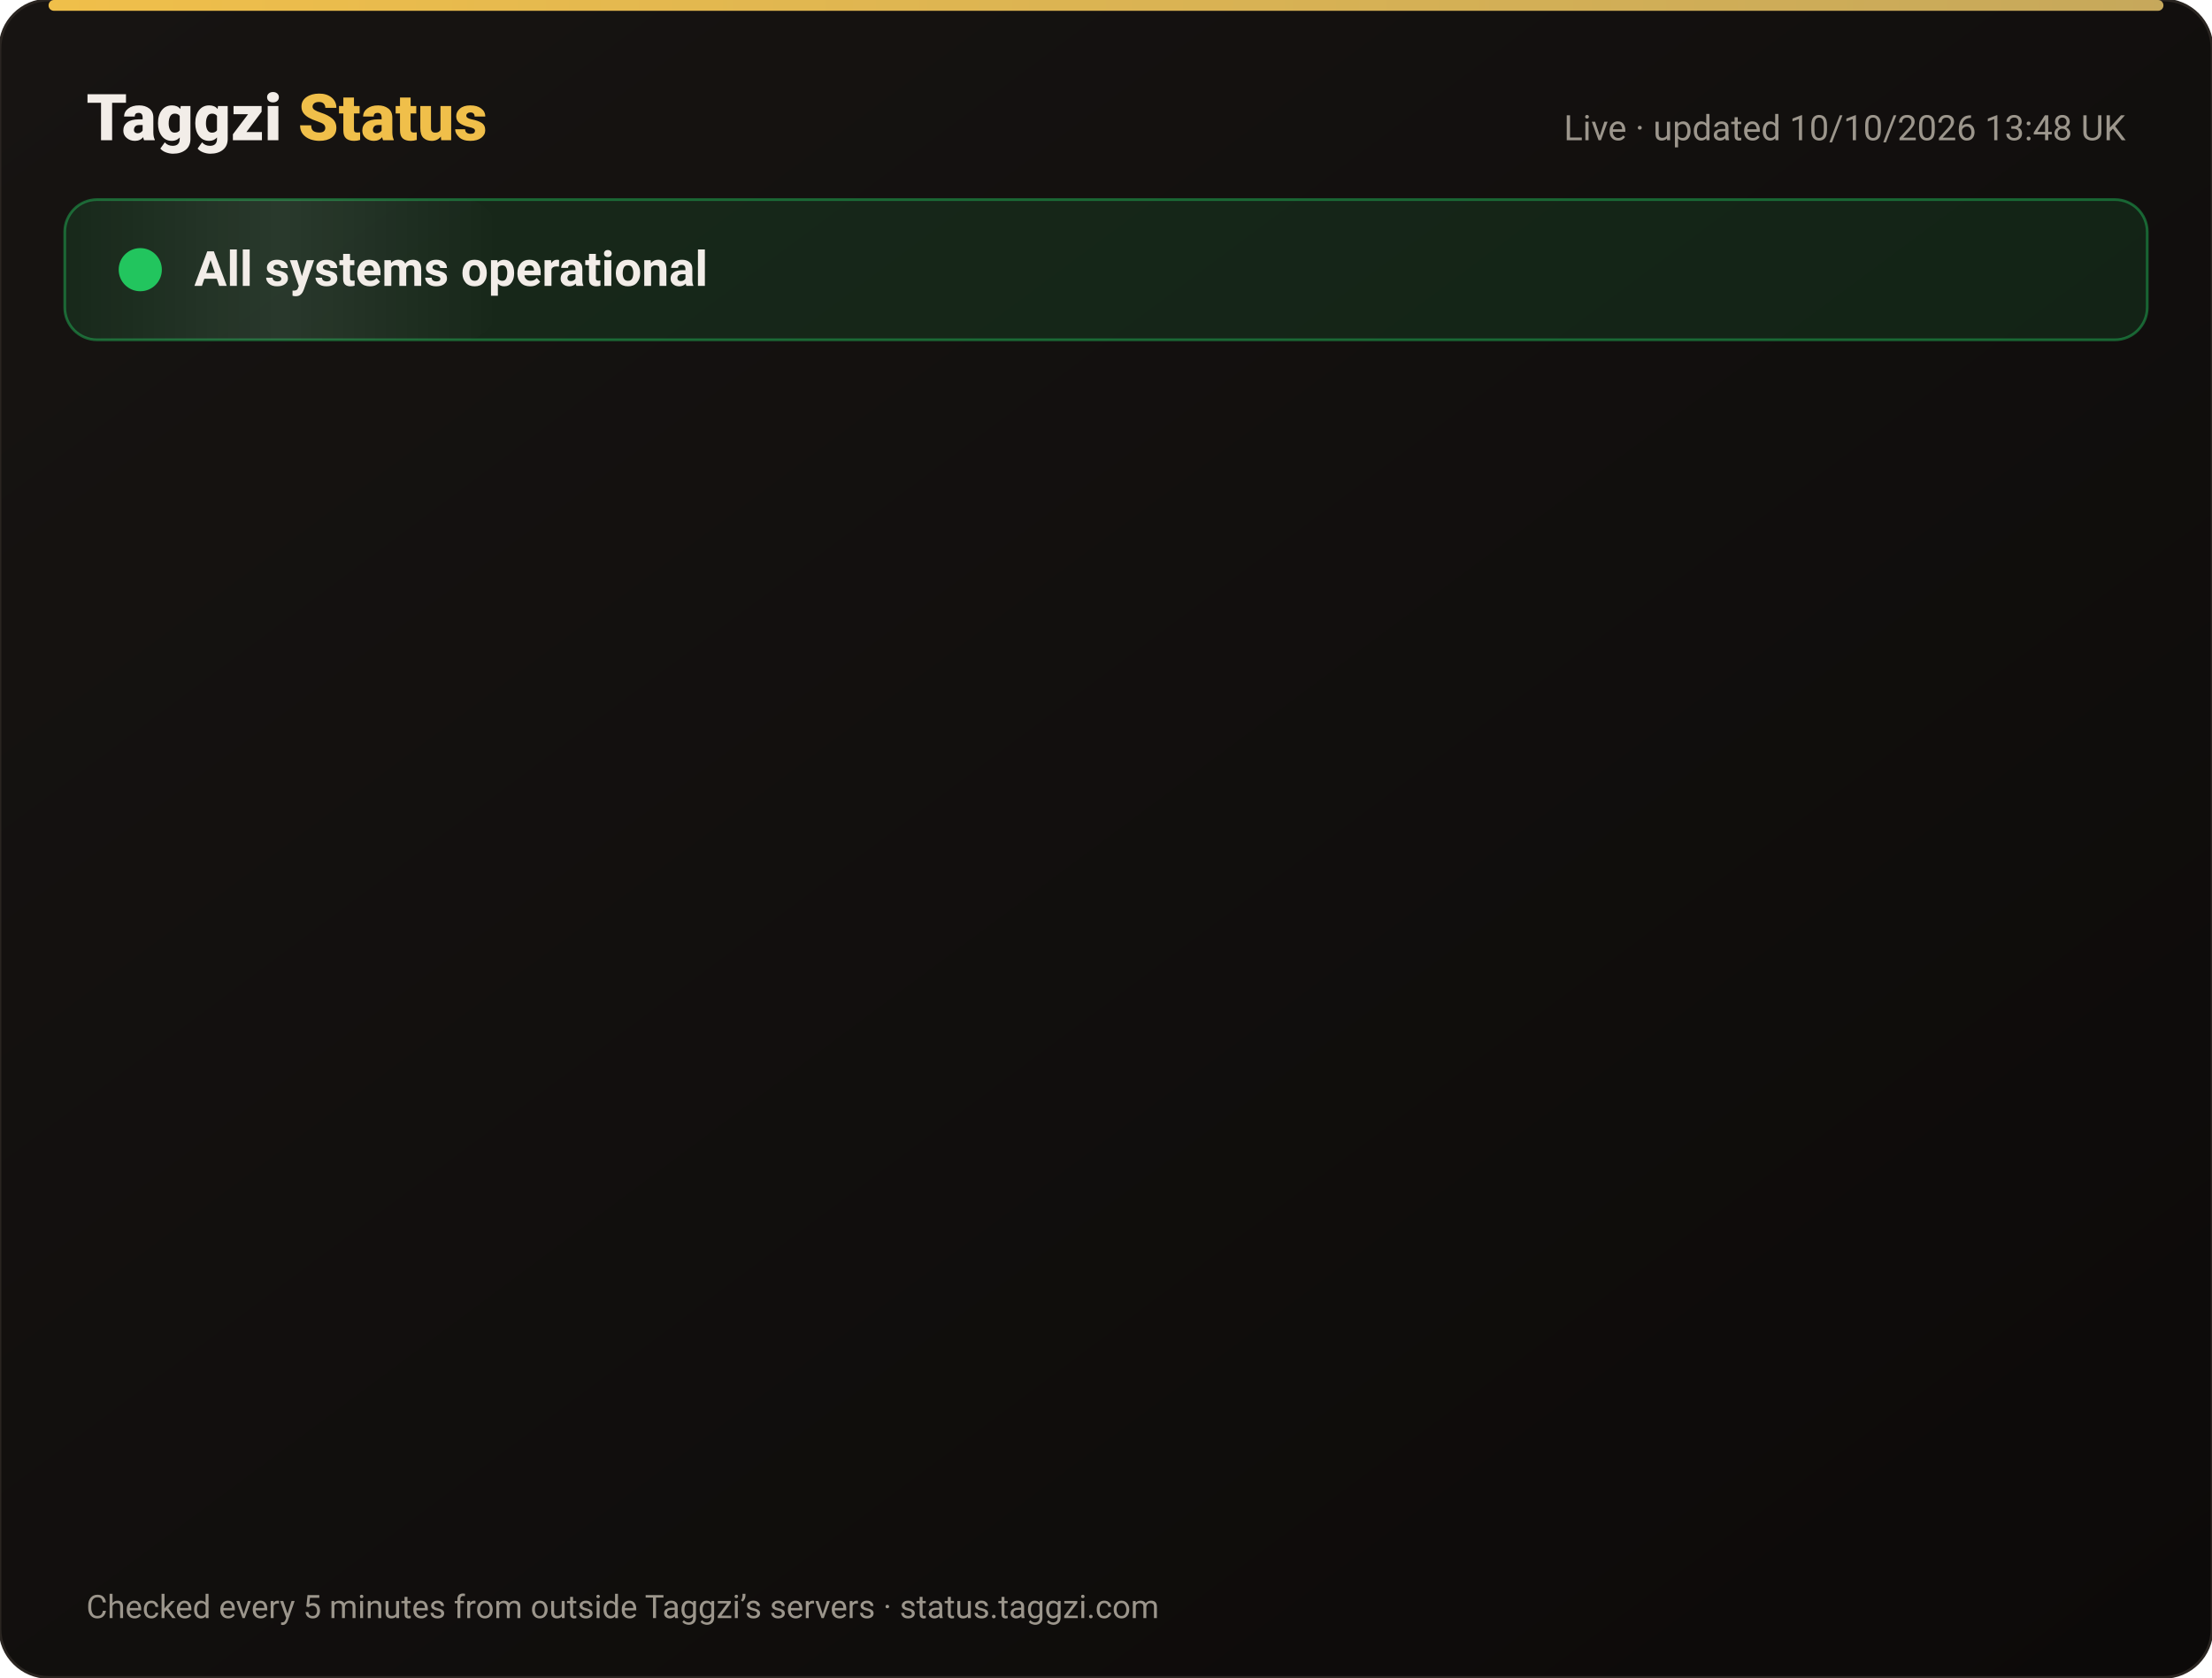
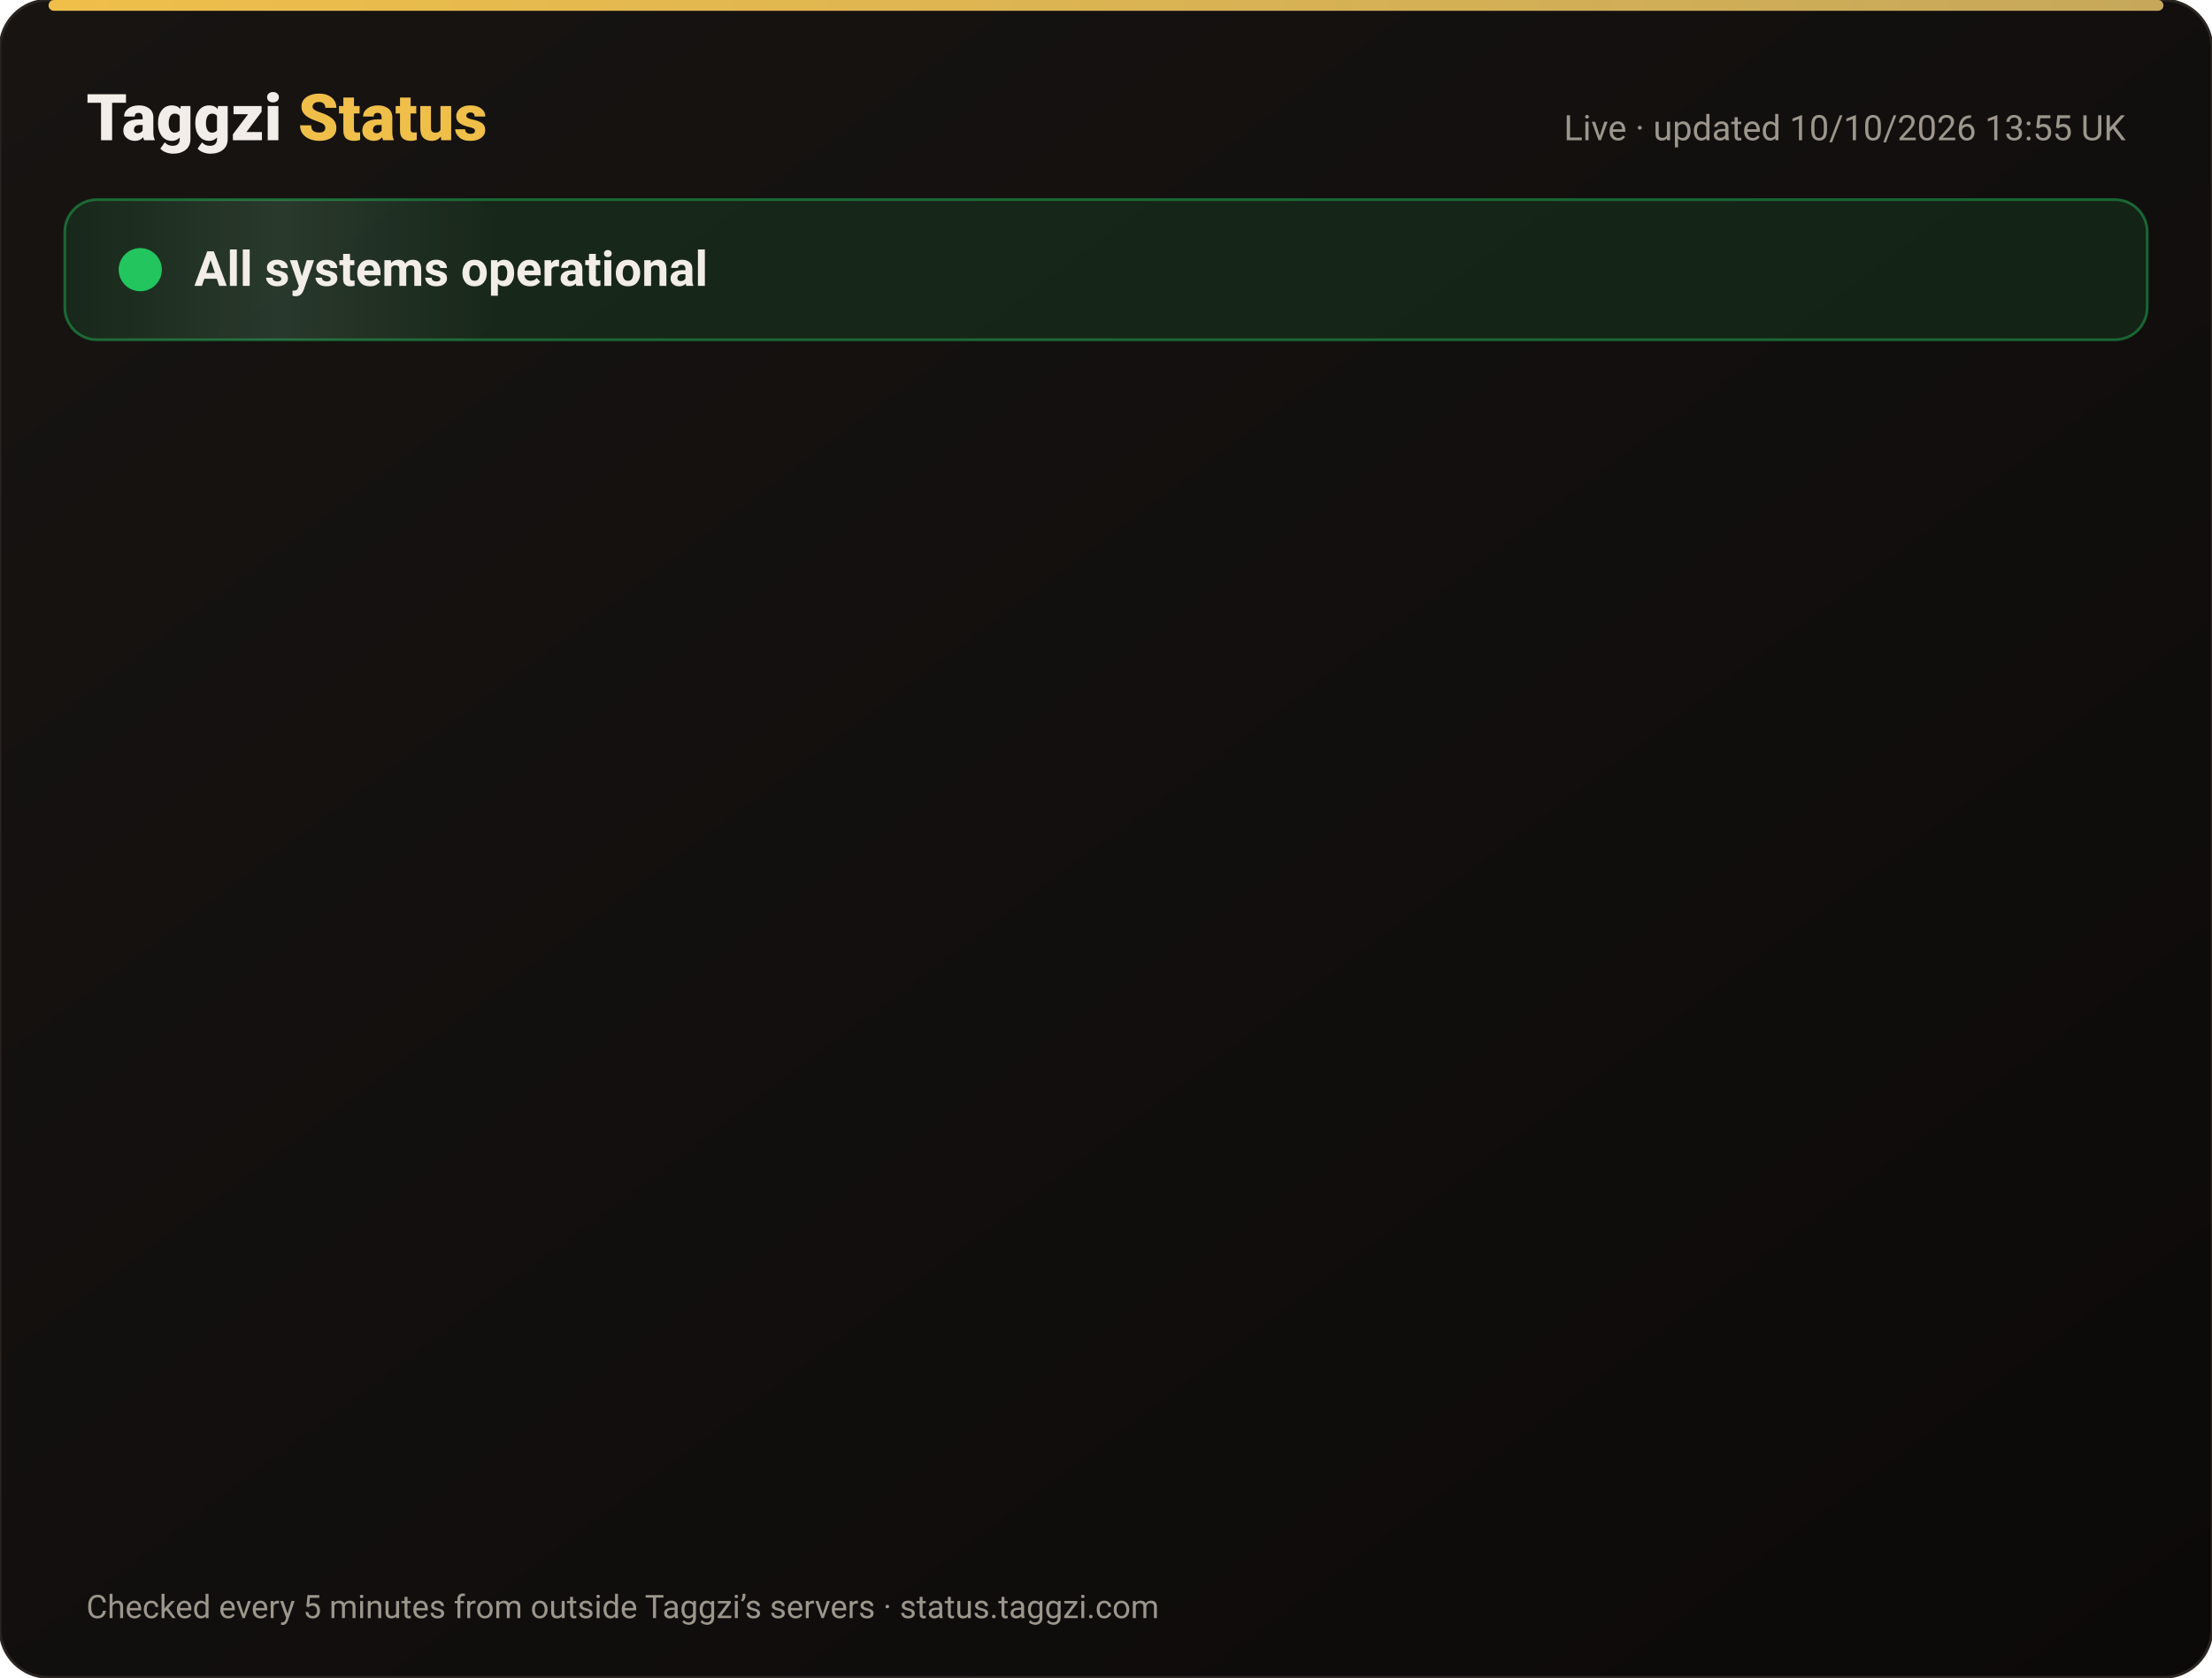
<svg xmlns="http://www.w3.org/2000/svg" width="820" height="622" viewBox="0 0 820 622" font-family="-apple-system,Segoe UI,Roboto,Helvetica,Arial,sans-serif">
  <defs>
    <linearGradient id="bg" x1="0" y1="0" x2="1" y2="1">
      <stop offset="0" stop-color="#171412" />
      <stop offset="1" stop-color="#0C0A09" />
    </linearGradient>
    <linearGradient id="gold" x1="0" x2="1">
      <stop offset="0" stop-color="#F0BF4A" />
      <stop offset="1" stop-color="#c6a85b" />
    </linearGradient>
    <linearGradient id="shine" x1="0" x2="1">
      <stop offset="0" stop-color="#fff" stop-opacity="0" />
      <stop offset=".5" stop-color="#fff" stop-opacity=".08" />
      <stop offset="1" stop-color="#fff" stop-opacity="0" />
    </linearGradient>
  </defs>
  <rect width="820" height="622" rx="18" fill="url(#bg)" stroke="#2a2521" />
  <rect x="18" y="0" width="784" height="4" rx="2" fill="url(#gold)" />
  <text x="32" y="52" font-size="24" font-weight="800" fill="#F2EDE8">Taggzi <tspan fill="#F0BF4A">Status</tspan>
  </text>
-   <text x="788" y="52" font-size="13" fill="#9C968C" text-anchor="end">Live · updated 10/10/2026 13:48 UK</text>
+   <text x="788" y="52" font-size="13" fill="#9C968C" text-anchor="end">Live · updated 10/10/2026 13:55 UK</text>
  <rect x="24" y="74" width="772" height="52" rx="12" fill="#22c55e" fill-opacity=".12" stroke="#22c55e" stroke-opacity=".45" />
  <rect x="24" y="74" width="160" height="52" rx="12" fill="url(#shine)">
    <animate attributeName="x" from="-160" to="820" dur="4s" repeatCount="indefinite" />
  </rect>
  <circle cx="52" cy="100" r="7" fill="#22c55e" />
  <circle cx="52" cy="100" r="7" fill="none" stroke="#22c55e" stroke-width="2">
    <animate attributeName="r" values="7;15;7" dur="2s" repeatCount="indefinite" />
    <animate attributeName="opacity" values=".9;0;.9" dur="2s" repeatCount="indefinite" />
  </circle>
  <text x="72" y="106" font-size="18" font-weight="700" fill="#F2EDE8">All systems operational</text>
  <g opacity="0">
    <animate attributeName="opacity" from="0" to="1" begin="0.00s" dur=".6s" fill="freeze" />
    <line x1="32" y1="188" x2="788" y2="188" stroke="#2a2521" />
    <circle cx="44" cy="166" r="6" fill="#22c55e">
      <animate attributeName="opacity" values="1;.45;1" dur="2.4s" begin="0.00s" repeatCount="indefinite" />
    </circle>
    <text x="62" y="171" font-size="15" font-weight="650" fill="#F2EDE8">Website</text>
    <text x="630" y="171" font-size="13" fill="#9C968C" text-anchor="end">100.00% uptime</text>
    <rect x="648" y="154" width="140" height="24" rx="12" fill="#22c55e" fill-opacity=".14" stroke="#22c55e" stroke-opacity=".5" />
    <text x="718" y="171" font-size="12" font-weight="700" fill="#22c55e" text-anchor="middle">Operational</text>
  </g>
  <g opacity="0">
    <animate attributeName="opacity" from="0" to="1" begin="0.15s" dur=".6s" fill="freeze" />
    <line x1="32" y1="234" x2="788" y2="234" stroke="#2a2521" />
    <circle cx="44" cy="212" r="6" fill="#22c55e">
      <animate attributeName="opacity" values="1;.45;1" dur="2.4s" begin="0.15s" repeatCount="indefinite" />
    </circle>
    <text x="62" y="217" font-size="15" font-weight="650" fill="#F2EDE8">Tag scans</text>
    <text x="630" y="217" font-size="13" fill="#9C968C" text-anchor="end">100.00% uptime</text>
    <rect x="648" y="200" width="140" height="24" rx="12" fill="#22c55e" fill-opacity=".14" stroke="#22c55e" stroke-opacity=".5" />
    <text x="718" y="217" font-size="12" font-weight="700" fill="#22c55e" text-anchor="middle">Operational</text>
  </g>
  <g opacity="0">
    <animate attributeName="opacity" from="0" to="1" begin="0.30s" dur=".6s" fill="freeze" />
    <line x1="32" y1="280" x2="788" y2="280" stroke="#2a2521" />
    <circle cx="44" cy="258" r="6" fill="#22c55e">
      <animate attributeName="opacity" values="1;.45;1" dur="2.4s" begin="0.30s" repeatCount="indefinite" />
    </circle>
    <text x="62" y="263" font-size="15" font-weight="650" fill="#F2EDE8">Manual tag lookup</text>
    <text x="630" y="263" font-size="13" fill="#9C968C" text-anchor="end">100.00% uptime</text>
    <rect x="648" y="246" width="140" height="24" rx="12" fill="#22c55e" fill-opacity=".14" stroke="#22c55e" stroke-opacity=".5" />
    <text x="718" y="263" font-size="12" font-weight="700" fill="#22c55e" text-anchor="middle">Operational</text>
  </g>
  <g opacity="0">
    <animate attributeName="opacity" from="0" to="1" begin="0.45s" dur=".6s" fill="freeze" />
    <line x1="32" y1="326" x2="788" y2="326" stroke="#2a2521" />
    <circle cx="44" cy="304" r="6" fill="#22c55e">
      <animate attributeName="opacity" values="1;.45;1" dur="2.4s" begin="0.45s" repeatCount="indefinite" />
    </circle>
    <text x="62" y="309" font-size="15" font-weight="650" fill="#F2EDE8">App &amp; login</text>
    <text x="630" y="309" font-size="13" fill="#9C968C" text-anchor="end">100.00% uptime</text>
    <rect x="648" y="292" width="140" height="24" rx="12" fill="#22c55e" fill-opacity=".14" stroke="#22c55e" stroke-opacity=".5" />
    <text x="718" y="309" font-size="12" font-weight="700" fill="#22c55e" text-anchor="middle">Operational</text>
  </g>
  <g opacity="0">
    <animate attributeName="opacity" from="0" to="1" begin="0.60s" dur=".6s" fill="freeze" />
    <line x1="32" y1="372" x2="788" y2="372" stroke="#2a2521" />
    <circle cx="44" cy="350" r="6" fill="#22c55e">
      <animate attributeName="opacity" values="1;.45;1" dur="2.4s" begin="0.60s" repeatCount="indefinite" />
    </circle>
    <text x="62" y="355" font-size="15" font-weight="650" fill="#F2EDE8">Community alerts</text>
    <text x="630" y="355" font-size="13" fill="#9C968C" text-anchor="end">100.00% uptime</text>
    <rect x="648" y="338" width="140" height="24" rx="12" fill="#22c55e" fill-opacity=".14" stroke="#22c55e" stroke-opacity=".5" />
    <text x="718" y="355" font-size="12" font-weight="700" fill="#22c55e" text-anchor="middle">Operational</text>
  </g>
  <g opacity="0">
    <animate attributeName="opacity" from="0" to="1" begin="0.75s" dur=".6s" fill="freeze" />
    <line x1="32" y1="418" x2="788" y2="418" stroke="#2a2521" />
    <circle cx="44" cy="396" r="6" fill="#22c55e">
      <animate attributeName="opacity" values="1;.45;1" dur="2.4s" begin="0.75s" repeatCount="indefinite" />
    </circle>
    <text x="62" y="401" font-size="15" font-weight="650" fill="#F2EDE8">Private calling</text>
    <text x="630" y="401" font-size="13" fill="#9C968C" text-anchor="end">100.00% uptime</text>
    <rect x="648" y="384" width="140" height="24" rx="12" fill="#22c55e" fill-opacity=".14" stroke="#22c55e" stroke-opacity=".5" />
    <text x="718" y="401" font-size="12" font-weight="700" fill="#22c55e" text-anchor="middle">Operational</text>
  </g>
  <g opacity="0">
    <animate attributeName="opacity" from="0" to="1" begin="0.90s" dur=".6s" fill="freeze" />
    <line x1="32" y1="464" x2="788" y2="464" stroke="#2a2521" />
    <circle cx="44" cy="442" r="6" fill="#22c55e">
      <animate attributeName="opacity" values="1;.45;1" dur="2.4s" begin="0.90s" repeatCount="indefinite" />
    </circle>
    <text x="62" y="447" font-size="15" font-weight="650" fill="#F2EDE8">Payments</text>
    <text x="630" y="447" font-size="13" fill="#9C968C" text-anchor="end">100.00% uptime</text>
    <rect x="648" y="430" width="140" height="24" rx="12" fill="#22c55e" fill-opacity=".14" stroke="#22c55e" stroke-opacity=".5" />
    <text x="718" y="447" font-size="12" font-weight="700" fill="#22c55e" text-anchor="middle">Operational</text>
  </g>
  <g opacity="0">
    <animate attributeName="opacity" from="0" to="1" begin="1.05s" dur=".6s" fill="freeze" />
    <line x1="32" y1="510" x2="788" y2="510" stroke="#2a2521" />
    <circle cx="44" cy="488" r="6" fill="#22c55e">
      <animate attributeName="opacity" values="1;.45;1" dur="2.4s" begin="1.05s" repeatCount="indefinite" />
    </circle>
    <text x="62" y="493" font-size="15" font-weight="650" fill="#F2EDE8">Email &amp; support</text>
    <text x="630" y="493" font-size="13" fill="#9C968C" text-anchor="end">100.00% uptime</text>
    <rect x="648" y="476" width="140" height="24" rx="12" fill="#22c55e" fill-opacity=".14" stroke="#22c55e" stroke-opacity=".5" />
    <text x="718" y="493" font-size="12" font-weight="700" fill="#22c55e" text-anchor="middle">Operational</text>
  </g>
  <g opacity="0">
    <animate attributeName="opacity" from="0" to="1" begin="1.20s" dur=".6s" fill="freeze" />
    <line x1="32" y1="556" x2="788" y2="556" stroke="#2a2521" />
    <circle cx="44" cy="534" r="6" fill="#22c55e">
      <animate attributeName="opacity" values="1;.45;1" dur="2.4s" begin="1.20s" repeatCount="indefinite" />
    </circle>
    <text x="62" y="539" font-size="15" font-weight="650" fill="#F2EDE8">Secure connection (SSL)</text>
    <text x="630" y="539" font-size="13" fill="#9C968C" text-anchor="end">100.00% uptime</text>
    <rect x="648" y="522" width="140" height="24" rx="12" fill="#22c55e" fill-opacity=".14" stroke="#22c55e" stroke-opacity=".5" />
    <text x="718" y="539" font-size="12" font-weight="700" fill="#22c55e" text-anchor="middle">Operational</text>
  </g>
  <text x="32" y="600" font-size="12" fill="#9C968C">Checked every 5 minutes from outside Taggzi’s servers · status.taggzi.com</text>
</svg>
